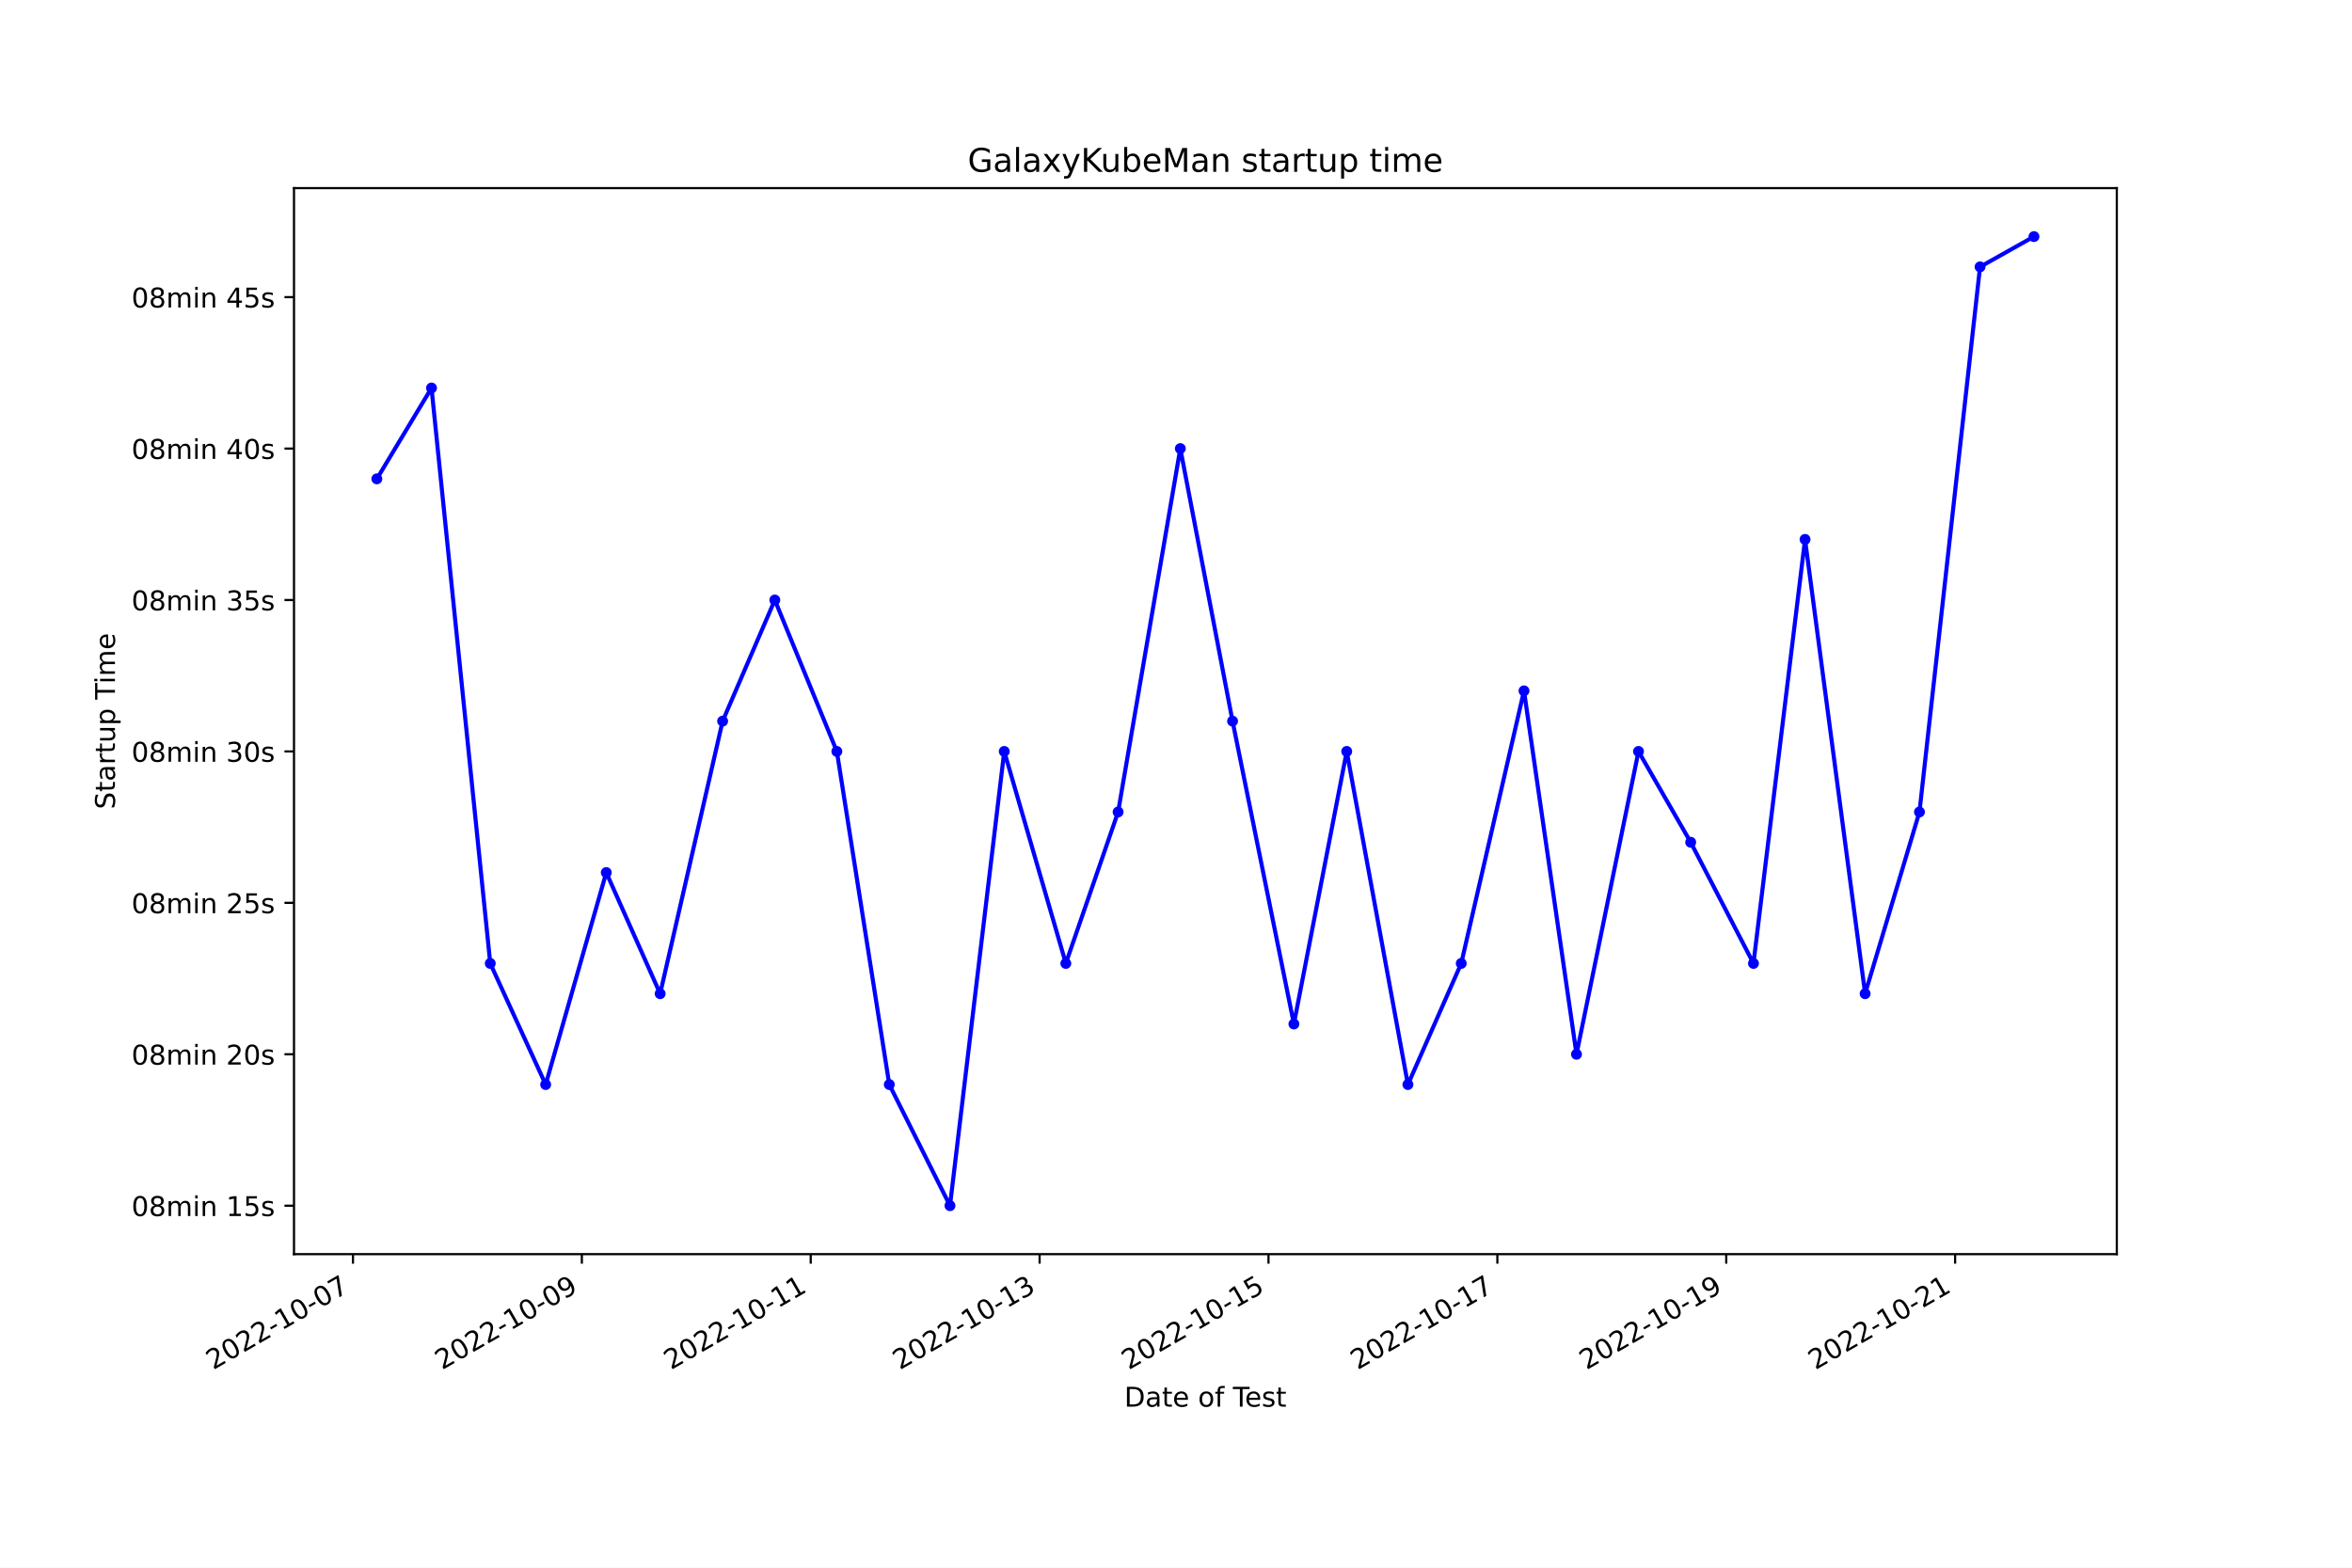
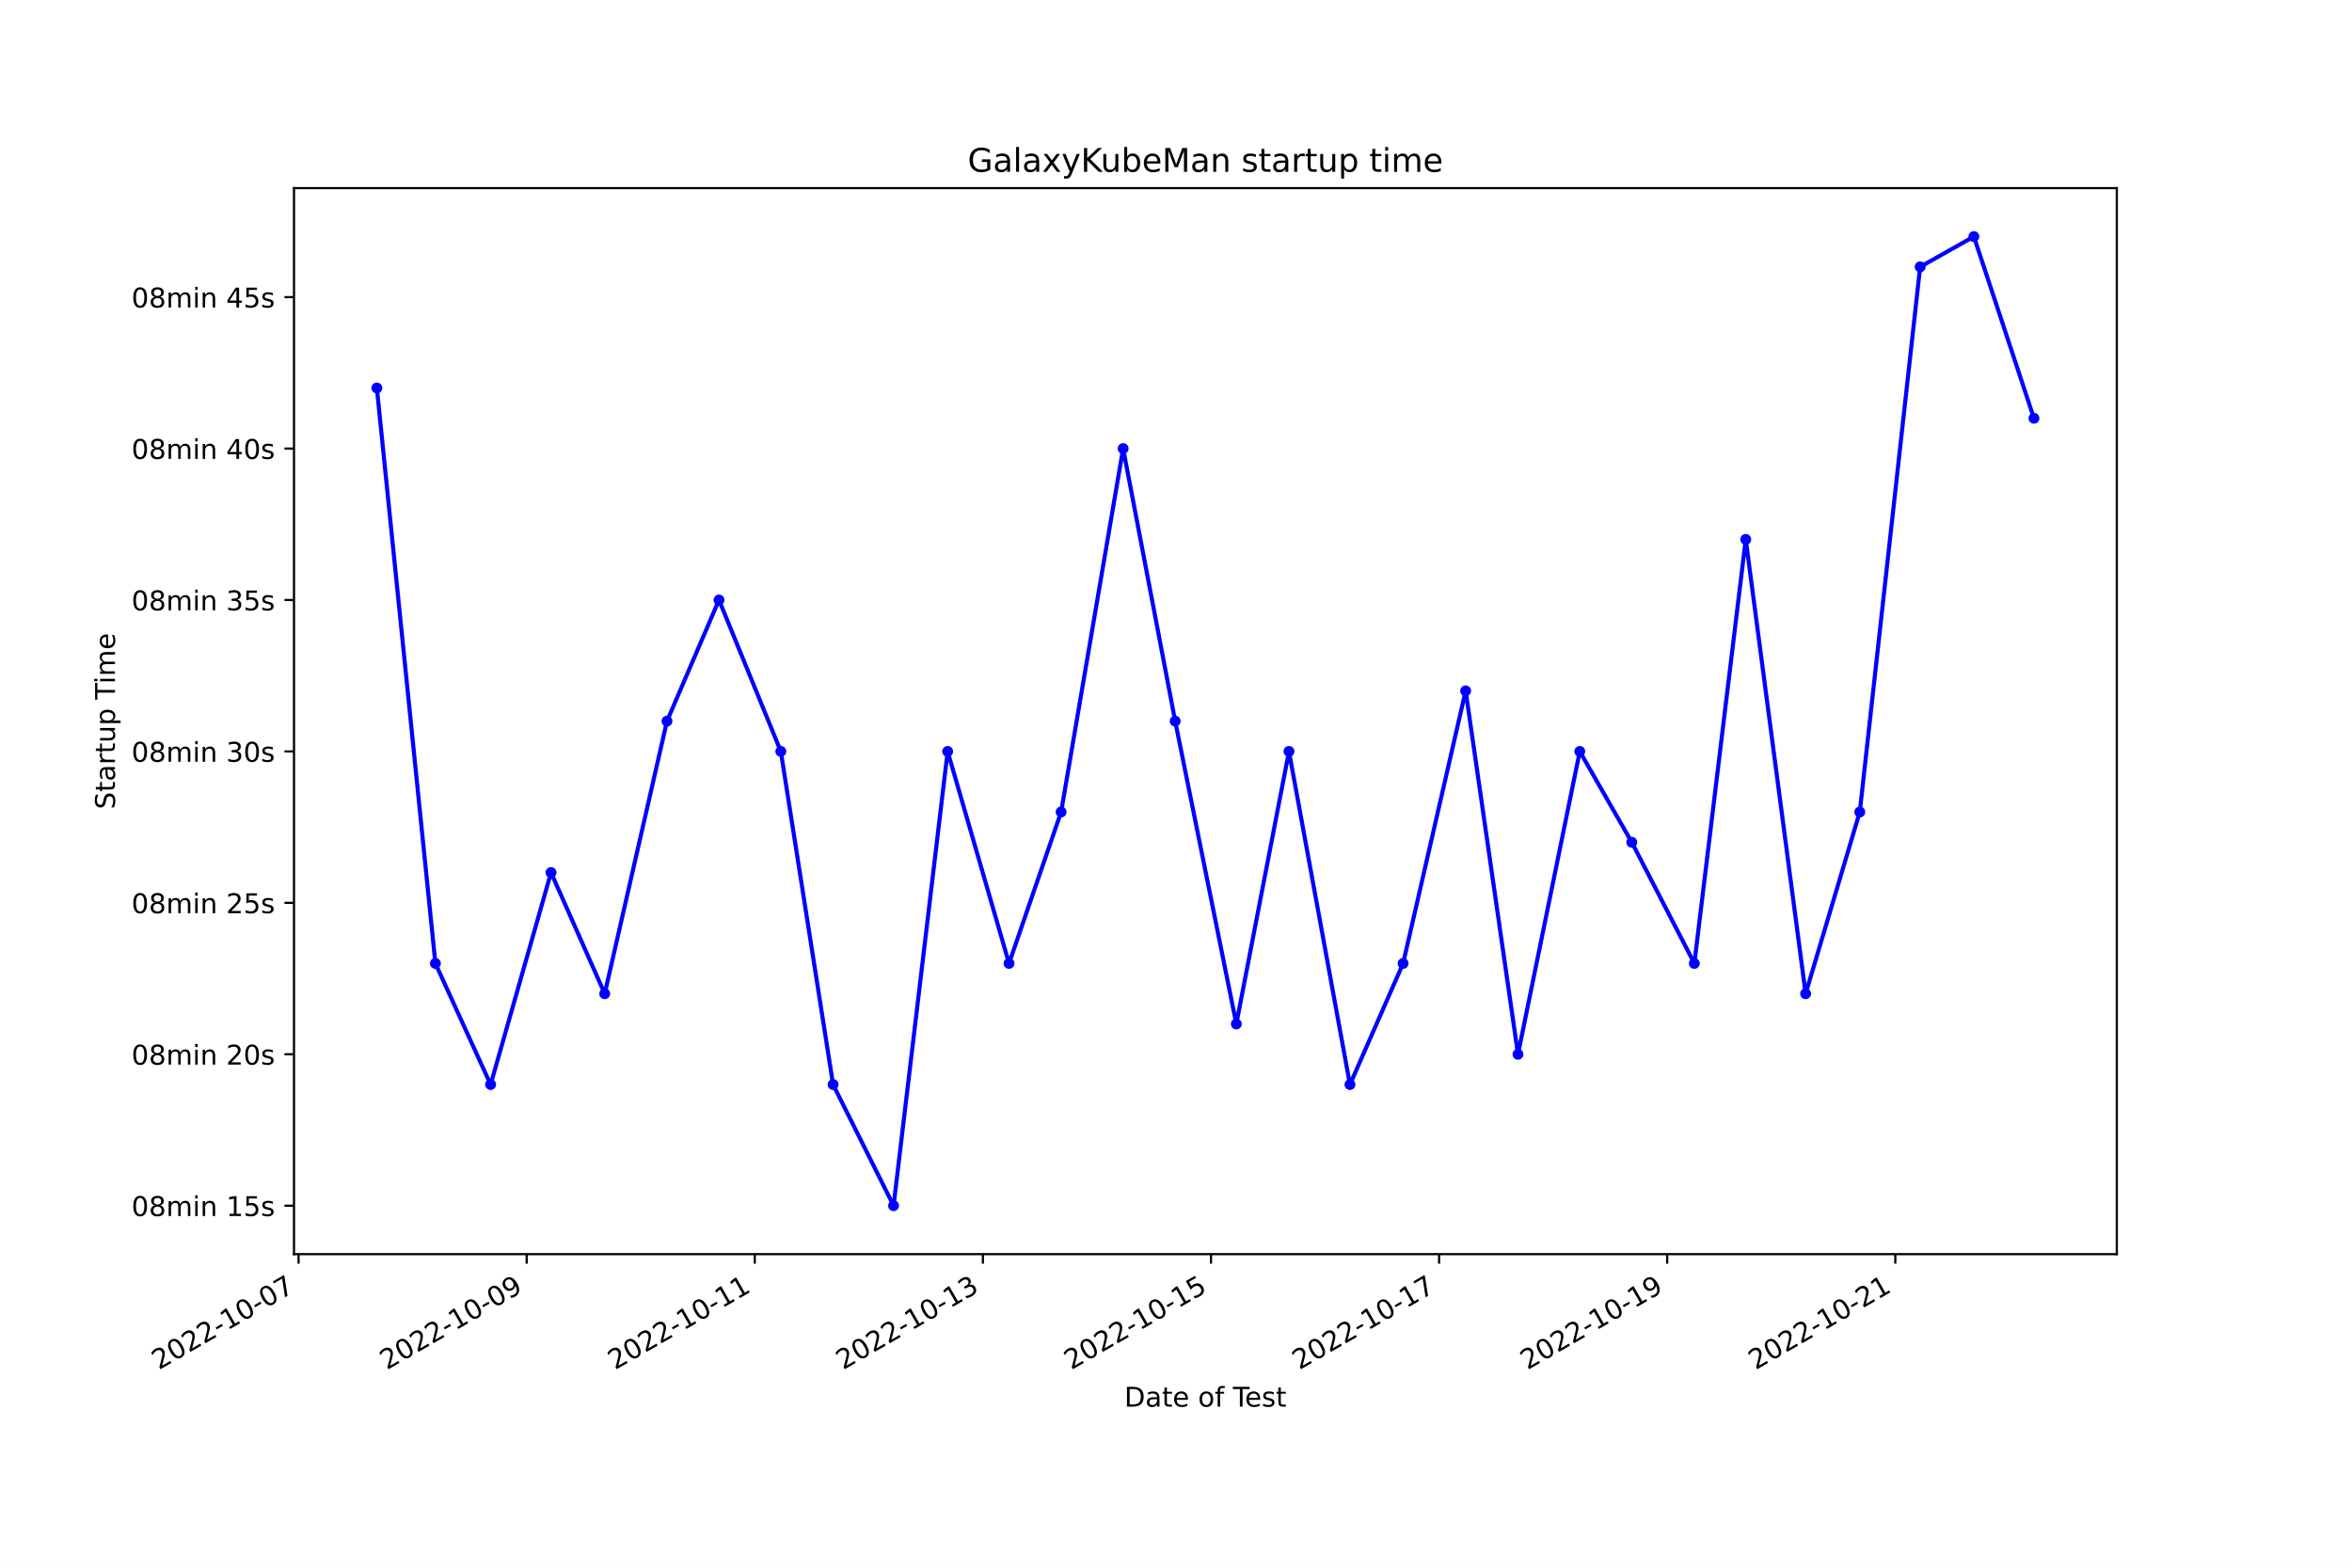
<svg xmlns="http://www.w3.org/2000/svg" xmlns:xlink="http://www.w3.org/1999/xlink" width="864pt" height="576pt" viewBox="0 0 864 576" version="1.1">
  <defs>
    <style type="text/css">*{stroke-linejoin: round; stroke-linecap: butt}</style>
  </defs>
  <g id="figure_1">
    <g id="patch_1">
      <path d="M 0 576  L 864 576  L 864 0  L 0 0  z " style="fill: #ffffff" />
    </g>
    <g id="axes_1">
      <g id="patch_2">
        <path d="M 108 460.8  L 777.6 460.8  L 777.6 69.12  L 108 69.12  z " style="fill: #ffffff" />
      </g>
      <g id="matplotlib.axis_1">
        <g id="xtick_1">
          <g id="line2d_1">
            <defs>
-               <path id="mfcd02b7c44" d="M 0 0  L 0 3.5  " style="stroke: #000000; stroke-width: 0.8" />
+               <path id="m8f5af5b72d" d="M 0 0  L 0 3.5  " style="stroke: #000000; stroke-width: 0.8" />
            </defs>
            <g>
-               <use xlink:href="#mfcd02b7c44" x="129.664" y="460.8" style="stroke: #000000; stroke-width: 0.8" />
+               <use xlink:href="#m8f5af5b72d" x="109.681" y="460.8" style="stroke: #000000; stroke-width: 0.8" />
            </g>
          </g>
          <g id="text_1">
-             <g transform="translate(78.2942 503.4383) rotate(-30) scale(0.1 -0.1)">
+             <g transform="translate(58.3116 503.4383) rotate(-30) scale(0.1 -0.1)">
              <defs>
                <path id="DejaVuSans-32" d="M 1228 531  L 3431 531  L 3431 0  L 469 0  L 469 531  Q 828 903 1448 1529  Q 2069 2156 2228 2338  Q 2531 2678 2651 2914  Q 2772 3150 2772 3378  Q 2772 3750 2511 3984  Q 2250 4219 1831 4219  Q 1534 4219 1204 4116  Q 875 4013 500 3803  L 500 4441  Q 881 4594 1212 4672  Q 1544 4750 1819 4750  Q 2544 4750 2975 4387  Q 3406 4025 3406 3419  Q 3406 3131 3298 2873  Q 3191 2616 2906 2266  Q 2828 2175 2409 1742  Q 1991 1309 1228 531  z " transform="scale(0.015625)" />
                <path id="DejaVuSans-30" d="M 2034 4250  Q 1547 4250 1301 3770  Q 1056 3291 1056 2328  Q 1056 1369 1301 889  Q 1547 409 2034 409  Q 2525 409 2770 889  Q 3016 1369 3016 2328  Q 3016 3291 2770 3770  Q 2525 4250 2034 4250  z M 2034 4750  Q 2819 4750 3233 4129  Q 3647 3509 3647 2328  Q 3647 1150 3233 529  Q 2819 -91 2034 -91  Q 1250 -91 836 529  Q 422 1150 422 2328  Q 422 3509 836 4129  Q 1250 4750 2034 4750  z " transform="scale(0.015625)" />
                <path id="DejaVuSans-2d" d="M 313 2009  L 1997 2009  L 1997 1497  L 313 1497  L 313 2009  z " transform="scale(0.015625)" />
                <path id="DejaVuSans-31" d="M 794 531  L 1825 531  L 1825 4091  L 703 3866  L 703 4441  L 1819 4666  L 2450 4666  L 2450 531  L 3481 531  L 3481 0  L 794 0  L 794 531  z " transform="scale(0.015625)" />
                <path id="DejaVuSans-37" d="M 525 4666  L 3525 4666  L 3525 4397  L 1831 0  L 1172 0  L 2766 4134  L 525 4134  L 525 4666  z " transform="scale(0.015625)" />
              </defs>
              <use xlink:href="#DejaVuSans-32" />
              <use xlink:href="#DejaVuSans-30" x="63.623" />
              <use xlink:href="#DejaVuSans-32" x="127.246" />
              <use xlink:href="#DejaVuSans-32" x="190.869" />
              <use xlink:href="#DejaVuSans-2d" x="254.492" />
              <use xlink:href="#DejaVuSans-31" x="290.576" />
              <use xlink:href="#DejaVuSans-30" x="354.199" />
              <use xlink:href="#DejaVuSans-2d" x="417.822" />
              <use xlink:href="#DejaVuSans-30" x="453.906" />
              <use xlink:href="#DejaVuSans-37" x="517.529" />
            </g>
          </g>
        </g>
        <g id="xtick_2">
          <g id="line2d_2">
            <g>
-               <use xlink:href="#mfcd02b7c44" x="213.742" y="460.8" style="stroke: #000000; stroke-width: 0.8" />
+               <use xlink:href="#m8f5af5b72d" x="193.475" y="460.8" style="stroke: #000000; stroke-width: 0.8" />
            </g>
          </g>
          <g id="text_2">
-             <g transform="translate(162.3721 503.4383) rotate(-30) scale(0.1 -0.1)">
+             <g transform="translate(142.1059 503.4383) rotate(-30) scale(0.1 -0.1)">
              <defs>
                <path id="DejaVuSans-39" d="M 703 97  L 703 672  Q 941 559 1184 500  Q 1428 441 1663 441  Q 2288 441 2617 861  Q 2947 1281 2994 2138  Q 2813 1869 2534 1725  Q 2256 1581 1919 1581  Q 1219 1581 811 2004  Q 403 2428 403 3163  Q 403 3881 828 4315  Q 1253 4750 1959 4750  Q 2769 4750 3195 4129  Q 3622 3509 3622 2328  Q 3622 1225 3098 567  Q 2575 -91 1691 -91  Q 1453 -91 1209 -44  Q 966 3 703 97  z M 1959 2075  Q 2384 2075 2632 2365  Q 2881 2656 2881 3163  Q 2881 3666 2632 3958  Q 2384 4250 1959 4250  Q 1534 4250 1286 3958  Q 1038 3666 1038 3163  Q 1038 2656 1286 2365  Q 1534 2075 1959 2075  z " transform="scale(0.015625)" />
              </defs>
              <use xlink:href="#DejaVuSans-32" />
              <use xlink:href="#DejaVuSans-30" x="63.623" />
              <use xlink:href="#DejaVuSans-32" x="127.246" />
              <use xlink:href="#DejaVuSans-32" x="190.869" />
              <use xlink:href="#DejaVuSans-2d" x="254.492" />
              <use xlink:href="#DejaVuSans-31" x="290.576" />
              <use xlink:href="#DejaVuSans-30" x="354.199" />
              <use xlink:href="#DejaVuSans-2d" x="417.822" />
              <use xlink:href="#DejaVuSans-30" x="453.906" />
              <use xlink:href="#DejaVuSans-39" x="517.529" />
            </g>
          </g>
        </g>
        <g id="xtick_3">
          <g id="line2d_3">
            <g>
-               <use xlink:href="#mfcd02b7c44" x="297.82" y="460.8" style="stroke: #000000; stroke-width: 0.8" />
+               <use xlink:href="#m8f5af5b72d" x="277.27" y="460.8" style="stroke: #000000; stroke-width: 0.8" />
            </g>
          </g>
          <g id="text_3">
-             <g transform="translate(246.4501 503.4383) rotate(-30) scale(0.1 -0.1)">
+             <g transform="translate(225.9002 503.4383) rotate(-30) scale(0.1 -0.1)">
              <use xlink:href="#DejaVuSans-32" />
              <use xlink:href="#DejaVuSans-30" x="63.623" />
              <use xlink:href="#DejaVuSans-32" x="127.246" />
              <use xlink:href="#DejaVuSans-32" x="190.869" />
              <use xlink:href="#DejaVuSans-2d" x="254.492" />
              <use xlink:href="#DejaVuSans-31" x="290.576" />
              <use xlink:href="#DejaVuSans-30" x="354.199" />
              <use xlink:href="#DejaVuSans-2d" x="417.822" />
              <use xlink:href="#DejaVuSans-31" x="453.906" />
              <use xlink:href="#DejaVuSans-31" x="517.529" />
            </g>
          </g>
        </g>
        <g id="xtick_4">
          <g id="line2d_4">
            <g>
-               <use xlink:href="#mfcd02b7c44" x="381.897" y="460.8" style="stroke: #000000; stroke-width: 0.8" />
+               <use xlink:href="#m8f5af5b72d" x="361.064" y="460.8" style="stroke: #000000; stroke-width: 0.8" />
            </g>
          </g>
          <g id="text_4">
-             <g transform="translate(330.528 503.4383) rotate(-30) scale(0.1 -0.1)">
+             <g transform="translate(309.6945 503.4383) rotate(-30) scale(0.1 -0.1)">
              <defs>
                <path id="DejaVuSans-33" d="M 2597 2516  Q 3050 2419 3304 2112  Q 3559 1806 3559 1356  Q 3559 666 3084 287  Q 2609 -91 1734 -91  Q 1441 -91 1130 -33  Q 819 25 488 141  L 488 750  Q 750 597 1062 519  Q 1375 441 1716 441  Q 2309 441 2620 675  Q 2931 909 2931 1356  Q 2931 1769 2642 2001  Q 2353 2234 1838 2234  L 1294 2234  L 1294 2753  L 1863 2753  Q 2328 2753 2575 2939  Q 2822 3125 2822 3475  Q 2822 3834 2567 4026  Q 2313 4219 1838 4219  Q 1578 4219 1281 4162  Q 984 4106 628 3988  L 628 4550  Q 988 4650 1302 4700  Q 1616 4750 1894 4750  Q 2613 4750 3031 4423  Q 3450 4097 3450 3541  Q 3450 3153 3228 2886  Q 3006 2619 2597 2516  z " transform="scale(0.015625)" />
              </defs>
              <use xlink:href="#DejaVuSans-32" />
              <use xlink:href="#DejaVuSans-30" x="63.623" />
              <use xlink:href="#DejaVuSans-32" x="127.246" />
              <use xlink:href="#DejaVuSans-32" x="190.869" />
              <use xlink:href="#DejaVuSans-2d" x="254.492" />
              <use xlink:href="#DejaVuSans-31" x="290.576" />
              <use xlink:href="#DejaVuSans-30" x="354.199" />
              <use xlink:href="#DejaVuSans-2d" x="417.822" />
              <use xlink:href="#DejaVuSans-31" x="453.906" />
              <use xlink:href="#DejaVuSans-33" x="517.529" />
            </g>
          </g>
        </g>
        <g id="xtick_5">
          <g id="line2d_5">
            <g>
-               <use xlink:href="#mfcd02b7c44" x="465.975" y="460.8" style="stroke: #000000; stroke-width: 0.8" />
+               <use xlink:href="#m8f5af5b72d" x="444.858" y="460.8" style="stroke: #000000; stroke-width: 0.8" />
            </g>
          </g>
          <g id="text_5">
-             <g transform="translate(414.606 503.4383) rotate(-30) scale(0.1 -0.1)">
+             <g transform="translate(393.4888 503.4383) rotate(-30) scale(0.1 -0.1)">
              <defs>
                <path id="DejaVuSans-35" d="M 691 4666  L 3169 4666  L 3169 4134  L 1269 4134  L 1269 2991  Q 1406 3038 1543 3061  Q 1681 3084 1819 3084  Q 2600 3084 3056 2656  Q 3513 2228 3513 1497  Q 3513 744 3044 326  Q 2575 -91 1722 -91  Q 1428 -91 1123 -41  Q 819 9 494 109  L 494 744  Q 775 591 1075 516  Q 1375 441 1709 441  Q 2250 441 2565 725  Q 2881 1009 2881 1497  Q 2881 1984 2565 2268  Q 2250 2553 1709 2553  Q 1456 2553 1204 2497  Q 953 2441 691 2322  L 691 4666  z " transform="scale(0.015625)" />
              </defs>
              <use xlink:href="#DejaVuSans-32" />
              <use xlink:href="#DejaVuSans-30" x="63.623" />
              <use xlink:href="#DejaVuSans-32" x="127.246" />
              <use xlink:href="#DejaVuSans-32" x="190.869" />
              <use xlink:href="#DejaVuSans-2d" x="254.492" />
              <use xlink:href="#DejaVuSans-31" x="290.576" />
              <use xlink:href="#DejaVuSans-30" x="354.199" />
              <use xlink:href="#DejaVuSans-2d" x="417.822" />
              <use xlink:href="#DejaVuSans-31" x="453.906" />
              <use xlink:href="#DejaVuSans-35" x="517.529" />
            </g>
          </g>
        </g>
        <g id="xtick_6">
          <g id="line2d_6">
            <g>
-               <use xlink:href="#mfcd02b7c44" x="550.053" y="460.8" style="stroke: #000000; stroke-width: 0.8" />
+               <use xlink:href="#m8f5af5b72d" x="528.653" y="460.8" style="stroke: #000000; stroke-width: 0.8" />
            </g>
          </g>
          <g id="text_6">
-             <g transform="translate(498.6839 503.4383) rotate(-30) scale(0.1 -0.1)">
+             <g transform="translate(477.2831 503.4383) rotate(-30) scale(0.1 -0.1)">
              <use xlink:href="#DejaVuSans-32" />
              <use xlink:href="#DejaVuSans-30" x="63.623" />
              <use xlink:href="#DejaVuSans-32" x="127.246" />
              <use xlink:href="#DejaVuSans-32" x="190.869" />
              <use xlink:href="#DejaVuSans-2d" x="254.492" />
              <use xlink:href="#DejaVuSans-31" x="290.576" />
              <use xlink:href="#DejaVuSans-30" x="354.199" />
              <use xlink:href="#DejaVuSans-2d" x="417.822" />
              <use xlink:href="#DejaVuSans-31" x="453.906" />
              <use xlink:href="#DejaVuSans-37" x="517.529" />
            </g>
          </g>
        </g>
        <g id="xtick_7">
          <g id="line2d_7">
            <g>
-               <use xlink:href="#mfcd02b7c44" x="634.131" y="460.8" style="stroke: #000000; stroke-width: 0.8" />
+               <use xlink:href="#m8f5af5b72d" x="612.447" y="460.8" style="stroke: #000000; stroke-width: 0.8" />
            </g>
          </g>
          <g id="text_7">
-             <g transform="translate(582.7619 503.4383) rotate(-30) scale(0.1 -0.1)">
+             <g transform="translate(561.0774 503.4383) rotate(-30) scale(0.1 -0.1)">
              <use xlink:href="#DejaVuSans-32" />
              <use xlink:href="#DejaVuSans-30" x="63.623" />
              <use xlink:href="#DejaVuSans-32" x="127.246" />
              <use xlink:href="#DejaVuSans-32" x="190.869" />
              <use xlink:href="#DejaVuSans-2d" x="254.492" />
              <use xlink:href="#DejaVuSans-31" x="290.576" />
              <use xlink:href="#DejaVuSans-30" x="354.199" />
              <use xlink:href="#DejaVuSans-2d" x="417.822" />
              <use xlink:href="#DejaVuSans-31" x="453.906" />
              <use xlink:href="#DejaVuSans-39" x="517.529" />
            </g>
          </g>
        </g>
        <g id="xtick_8">
          <g id="line2d_8">
            <g>
-               <use xlink:href="#mfcd02b7c44" x="718.209" y="460.8" style="stroke: #000000; stroke-width: 0.8" />
+               <use xlink:href="#m8f5af5b72d" x="696.241" y="460.8" style="stroke: #000000; stroke-width: 0.8" />
            </g>
          </g>
          <g id="text_8">
-             <g transform="translate(666.8398 503.4383) rotate(-30) scale(0.1 -0.1)">
+             <g transform="translate(644.8717 503.4383) rotate(-30) scale(0.1 -0.1)">
              <use xlink:href="#DejaVuSans-32" />
              <use xlink:href="#DejaVuSans-30" x="63.623" />
              <use xlink:href="#DejaVuSans-32" x="127.246" />
              <use xlink:href="#DejaVuSans-32" x="190.869" />
              <use xlink:href="#DejaVuSans-2d" x="254.492" />
              <use xlink:href="#DejaVuSans-31" x="290.576" />
              <use xlink:href="#DejaVuSans-30" x="354.199" />
              <use xlink:href="#DejaVuSans-2d" x="417.822" />
              <use xlink:href="#DejaVuSans-32" x="453.906" />
              <use xlink:href="#DejaVuSans-31" x="517.529" />
            </g>
          </g>
        </g>
        <g id="text_9">
          <g transform="translate(413.0063 516.8378) scale(0.1 -0.1)">
            <defs>
              <path id="DejaVuSans-44" d="M 1259 4147  L 1259 519  L 2022 519  Q 2988 519 3436 956  Q 3884 1394 3884 2338  Q 3884 3275 3436 3711  Q 2988 4147 2022 4147  L 1259 4147  z M 628 4666  L 1925 4666  Q 3281 4666 3915 4102  Q 4550 3538 4550 2338  Q 4550 1131 3912 565  Q 3275 0 1925 0  L 628 0  L 628 4666  z " transform="scale(0.015625)" />
              <path id="DejaVuSans-61" d="M 2194 1759  Q 1497 1759 1228 1600  Q 959 1441 959 1056  Q 959 750 1161 570  Q 1363 391 1709 391  Q 2188 391 2477 730  Q 2766 1069 2766 1631  L 2766 1759  L 2194 1759  z M 3341 1997  L 3341 0  L 2766 0  L 2766 531  Q 2569 213 2275 61  Q 1981 -91 1556 -91  Q 1019 -91 701 211  Q 384 513 384 1019  Q 384 1609 779 1909  Q 1175 2209 1959 2209  L 2766 2209  L 2766 2266  Q 2766 2663 2505 2880  Q 2244 3097 1772 3097  Q 1472 3097 1187 3025  Q 903 2953 641 2809  L 641 3341  Q 956 3463 1253 3523  Q 1550 3584 1831 3584  Q 2591 3584 2966 3190  Q 3341 2797 3341 1997  z " transform="scale(0.015625)" />
              <path id="DejaVuSans-74" d="M 1172 4494  L 1172 3500  L 2356 3500  L 2356 3053  L 1172 3053  L 1172 1153  Q 1172 725 1289 603  Q 1406 481 1766 481  L 2356 481  L 2356 0  L 1766 0  Q 1100 0 847 248  Q 594 497 594 1153  L 594 3053  L 172 3053  L 172 3500  L 594 3500  L 594 4494  L 1172 4494  z " transform="scale(0.015625)" />
              <path id="DejaVuSans-65" d="M 3597 1894  L 3597 1613  L 953 1613  Q 991 1019 1311 708  Q 1631 397 2203 397  Q 2534 397 2845 478  Q 3156 559 3463 722  L 3463 178  Q 3153 47 2828 -22  Q 2503 -91 2169 -91  Q 1331 -91 842 396  Q 353 884 353 1716  Q 353 2575 817 3079  Q 1281 3584 2069 3584  Q 2775 3584 3186 3129  Q 3597 2675 3597 1894  z M 3022 2063  Q 3016 2534 2758 2815  Q 2500 3097 2075 3097  Q 1594 3097 1305 2825  Q 1016 2553 972 2059  L 3022 2063  z " transform="scale(0.015625)" />
              <path id="DejaVuSans-20" transform="scale(0.015625)" />
              <path id="DejaVuSans-6f" d="M 1959 3097  Q 1497 3097 1228 2736  Q 959 2375 959 1747  Q 959 1119 1226 758  Q 1494 397 1959 397  Q 2419 397 2687 759  Q 2956 1122 2956 1747  Q 2956 2369 2687 2733  Q 2419 3097 1959 3097  z M 1959 3584  Q 2709 3584 3137 3096  Q 3566 2609 3566 1747  Q 3566 888 3137 398  Q 2709 -91 1959 -91  Q 1206 -91 779 398  Q 353 888 353 1747  Q 353 2609 779 3096  Q 1206 3584 1959 3584  z " transform="scale(0.015625)" />
              <path id="DejaVuSans-66" d="M 2375 4863  L 2375 4384  L 1825 4384  Q 1516 4384 1395 4259  Q 1275 4134 1275 3809  L 1275 3500  L 2222 3500  L 2222 3053  L 1275 3053  L 1275 0  L 697 0  L 697 3053  L 147 3053  L 147 3500  L 697 3500  L 697 3744  Q 697 4328 969 4595  Q 1241 4863 1831 4863  L 2375 4863  z " transform="scale(0.015625)" />
              <path id="DejaVuSans-54" d="M -19 4666  L 3928 4666  L 3928 4134  L 2272 4134  L 2272 0  L 1638 0  L 1638 4134  L -19 4134  L -19 4666  z " transform="scale(0.015625)" />
              <path id="DejaVuSans-73" d="M 2834 3397  L 2834 2853  Q 2591 2978 2328 3040  Q 2066 3103 1784 3103  Q 1356 3103 1142 2972  Q 928 2841 928 2578  Q 928 2378 1081 2264  Q 1234 2150 1697 2047  L 1894 2003  Q 2506 1872 2764 1633  Q 3022 1394 3022 966  Q 3022 478 2636 193  Q 2250 -91 1575 -91  Q 1294 -91 989 -36  Q 684 19 347 128  L 347 722  Q 666 556 975 473  Q 1284 391 1588 391  Q 1994 391 2212 530  Q 2431 669 2431 922  Q 2431 1156 2273 1281  Q 2116 1406 1581 1522  L 1381 1569  Q 847 1681 609 1914  Q 372 2147 372 2553  Q 372 3047 722 3315  Q 1072 3584 1716 3584  Q 2034 3584 2315 3537  Q 2597 3491 2834 3397  z " transform="scale(0.015625)" />
            </defs>
            <use xlink:href="#DejaVuSans-44" />
            <use xlink:href="#DejaVuSans-61" x="77.002" />
            <use xlink:href="#DejaVuSans-74" x="138.281" />
            <use xlink:href="#DejaVuSans-65" x="177.49" />
            <use xlink:href="#DejaVuSans-20" x="239.014" />
            <use xlink:href="#DejaVuSans-6f" x="270.801" />
            <use xlink:href="#DejaVuSans-66" x="331.982" />
            <use xlink:href="#DejaVuSans-20" x="367.188" />
            <use xlink:href="#DejaVuSans-54" x="398.975" />
            <use xlink:href="#DejaVuSans-65" x="443.059" />
            <use xlink:href="#DejaVuSans-73" x="504.582" />
            <use xlink:href="#DejaVuSans-74" x="556.682" />
          </g>
        </g>
      </g>
      <g id="matplotlib.axis_2">
        <g id="ytick_1">
          <g id="line2d_9">
            <defs>
-               <path id="m1b5da0d46b" d="M 0 0  L -3.5 0  " style="stroke: #000000; stroke-width: 0.8" />
+               <path id="m7e21bcedce" d="M 0 0  L -3.5 0  " style="stroke: #000000; stroke-width: 0.8" />
            </defs>
            <g>
-               <use xlink:href="#m1b5da0d46b" x="108" y="442.996" style="stroke: #000000; stroke-width: 0.8" />
+               <use xlink:href="#m7e21bcedce" x="108" y="442.996" style="stroke: #000000; stroke-width: 0.8" />
            </g>
          </g>
          <g id="text_10">
            <g transform="translate(48.30625 446.7956) scale(0.1 -0.1)">
              <defs>
                <path id="DejaVuSans-38" d="M 2034 2216  Q 1584 2216 1326 1975  Q 1069 1734 1069 1313  Q 1069 891 1326 650  Q 1584 409 2034 409  Q 2484 409 2743 651  Q 3003 894 3003 1313  Q 3003 1734 2745 1975  Q 2488 2216 2034 2216  z M 1403 2484  Q 997 2584 770 2862  Q 544 3141 544 3541  Q 544 4100 942 4425  Q 1341 4750 2034 4750  Q 2731 4750 3128 4425  Q 3525 4100 3525 3541  Q 3525 3141 3298 2862  Q 3072 2584 2669 2484  Q 3125 2378 3379 2068  Q 3634 1759 3634 1313  Q 3634 634 3220 271  Q 2806 -91 2034 -91  Q 1263 -91 848 271  Q 434 634 434 1313  Q 434 1759 690 2068  Q 947 2378 1403 2484  z M 1172 3481  Q 1172 3119 1398 2916  Q 1625 2713 2034 2713  Q 2441 2713 2670 2916  Q 2900 3119 2900 3481  Q 2900 3844 2670 4047  Q 2441 4250 2034 4250  Q 1625 4250 1398 4047  Q 1172 3844 1172 3481  z " transform="scale(0.015625)" />
                <path id="DejaVuSans-6d" d="M 3328 2828  Q 3544 3216 3844 3400  Q 4144 3584 4550 3584  Q 5097 3584 5394 3201  Q 5691 2819 5691 2113  L 5691 0  L 5113 0  L 5113 2094  Q 5113 2597 4934 2840  Q 4756 3084 4391 3084  Q 3944 3084 3684 2787  Q 3425 2491 3425 1978  L 3425 0  L 2847 0  L 2847 2094  Q 2847 2600 2669 2842  Q 2491 3084 2119 3084  Q 1678 3084 1418 2786  Q 1159 2488 1159 1978  L 1159 0  L 581 0  L 581 3500  L 1159 3500  L 1159 2956  Q 1356 3278 1631 3431  Q 1906 3584 2284 3584  Q 2666 3584 2933 3390  Q 3200 3197 3328 2828  z " transform="scale(0.015625)" />
                <path id="DejaVuSans-69" d="M 603 3500  L 1178 3500  L 1178 0  L 603 0  L 603 3500  z M 603 4863  L 1178 4863  L 1178 4134  L 603 4134  L 603 4863  z " transform="scale(0.015625)" />
                <path id="DejaVuSans-6e" d="M 3513 2113  L 3513 0  L 2938 0  L 2938 2094  Q 2938 2591 2744 2837  Q 2550 3084 2163 3084  Q 1697 3084 1428 2787  Q 1159 2491 1159 1978  L 1159 0  L 581 0  L 581 3500  L 1159 3500  L 1159 2956  Q 1366 3272 1645 3428  Q 1925 3584 2291 3584  Q 2894 3584 3203 3211  Q 3513 2838 3513 2113  z " transform="scale(0.015625)" />
              </defs>
              <use xlink:href="#DejaVuSans-30" />
              <use xlink:href="#DejaVuSans-38" x="63.623" />
              <use xlink:href="#DejaVuSans-6d" x="127.246" />
              <use xlink:href="#DejaVuSans-69" x="224.658" />
              <use xlink:href="#DejaVuSans-6e" x="252.441" />
              <use xlink:href="#DejaVuSans-20" x="315.82" />
              <use xlink:href="#DejaVuSans-31" x="347.607" />
              <use xlink:href="#DejaVuSans-35" x="411.23" />
              <use xlink:href="#DejaVuSans-73" x="474.854" />
            </g>
          </g>
        </g>
        <g id="ytick_2">
          <g id="line2d_10">
            <g>
-               <use xlink:href="#m1b5da0d46b" x="108" y="387.36" style="stroke: #000000; stroke-width: 0.8" />
+               <use xlink:href="#m7e21bcedce" x="108" y="387.36" style="stroke: #000000; stroke-width: 0.8" />
            </g>
          </g>
          <g id="text_11">
            <g transform="translate(48.30625 391.1592) scale(0.1 -0.1)">
              <use xlink:href="#DejaVuSans-30" />
              <use xlink:href="#DejaVuSans-38" x="63.623" />
              <use xlink:href="#DejaVuSans-6d" x="127.246" />
              <use xlink:href="#DejaVuSans-69" x="224.658" />
              <use xlink:href="#DejaVuSans-6e" x="252.441" />
              <use xlink:href="#DejaVuSans-20" x="315.82" />
              <use xlink:href="#DejaVuSans-32" x="347.607" />
              <use xlink:href="#DejaVuSans-30" x="411.23" />
              <use xlink:href="#DejaVuSans-73" x="474.854" />
            </g>
          </g>
        </g>
        <g id="ytick_3">
          <g id="line2d_11">
            <g>
-               <use xlink:href="#m1b5da0d46b" x="108" y="331.724" style="stroke: #000000; stroke-width: 0.8" />
+               <use xlink:href="#m7e21bcedce" x="108" y="331.724" style="stroke: #000000; stroke-width: 0.8" />
            </g>
          </g>
          <g id="text_12">
            <g transform="translate(48.30625 335.5229) scale(0.1 -0.1)">
              <use xlink:href="#DejaVuSans-30" />
              <use xlink:href="#DejaVuSans-38" x="63.623" />
              <use xlink:href="#DejaVuSans-6d" x="127.246" />
              <use xlink:href="#DejaVuSans-69" x="224.658" />
              <use xlink:href="#DejaVuSans-6e" x="252.441" />
              <use xlink:href="#DejaVuSans-20" x="315.82" />
              <use xlink:href="#DejaVuSans-32" x="347.607" />
              <use xlink:href="#DejaVuSans-35" x="411.23" />
              <use xlink:href="#DejaVuSans-73" x="474.854" />
            </g>
          </g>
        </g>
        <g id="ytick_4">
          <g id="line2d_12">
            <g>
-               <use xlink:href="#m1b5da0d46b" x="108" y="276.087" style="stroke: #000000; stroke-width: 0.8" />
+               <use xlink:href="#m7e21bcedce" x="108" y="276.087" style="stroke: #000000; stroke-width: 0.8" />
            </g>
          </g>
          <g id="text_13">
            <g transform="translate(48.30625 279.8865) scale(0.1 -0.1)">
              <use xlink:href="#DejaVuSans-30" />
              <use xlink:href="#DejaVuSans-38" x="63.623" />
              <use xlink:href="#DejaVuSans-6d" x="127.246" />
              <use xlink:href="#DejaVuSans-69" x="224.658" />
              <use xlink:href="#DejaVuSans-6e" x="252.441" />
              <use xlink:href="#DejaVuSans-20" x="315.82" />
              <use xlink:href="#DejaVuSans-33" x="347.607" />
              <use xlink:href="#DejaVuSans-30" x="411.23" />
              <use xlink:href="#DejaVuSans-73" x="474.854" />
            </g>
          </g>
        </g>
        <g id="ytick_5">
          <g id="line2d_13">
            <g>
-               <use xlink:href="#m1b5da0d46b" x="108" y="220.451" style="stroke: #000000; stroke-width: 0.8" />
+               <use xlink:href="#m7e21bcedce" x="108" y="220.451" style="stroke: #000000; stroke-width: 0.8" />
            </g>
          </g>
          <g id="text_14">
            <g transform="translate(48.30625 224.2501) scale(0.1 -0.1)">
              <use xlink:href="#DejaVuSans-30" />
              <use xlink:href="#DejaVuSans-38" x="63.623" />
              <use xlink:href="#DejaVuSans-6d" x="127.246" />
              <use xlink:href="#DejaVuSans-69" x="224.658" />
              <use xlink:href="#DejaVuSans-6e" x="252.441" />
              <use xlink:href="#DejaVuSans-20" x="315.82" />
              <use xlink:href="#DejaVuSans-33" x="347.607" />
              <use xlink:href="#DejaVuSans-35" x="411.23" />
              <use xlink:href="#DejaVuSans-73" x="474.854" />
            </g>
          </g>
        </g>
        <g id="ytick_6">
          <g id="line2d_14">
            <g>
-               <use xlink:href="#m1b5da0d46b" x="108" y="164.815" style="stroke: #000000; stroke-width: 0.8" />
+               <use xlink:href="#m7e21bcedce" x="108" y="164.815" style="stroke: #000000; stroke-width: 0.8" />
            </g>
          </g>
          <g id="text_15">
            <g transform="translate(48.30625 168.6138) scale(0.1 -0.1)">
              <defs>
                <path id="DejaVuSans-34" d="M 2419 4116  L 825 1625  L 2419 1625  L 2419 4116  z M 2253 4666  L 3047 4666  L 3047 1625  L 3713 1625  L 3713 1100  L 3047 1100  L 3047 0  L 2419 0  L 2419 1100  L 313 1100  L 313 1709  L 2253 4666  z " transform="scale(0.015625)" />
              </defs>
              <use xlink:href="#DejaVuSans-30" />
              <use xlink:href="#DejaVuSans-38" x="63.623" />
              <use xlink:href="#DejaVuSans-6d" x="127.246" />
              <use xlink:href="#DejaVuSans-69" x="224.658" />
              <use xlink:href="#DejaVuSans-6e" x="252.441" />
              <use xlink:href="#DejaVuSans-20" x="315.82" />
              <use xlink:href="#DejaVuSans-34" x="347.607" />
              <use xlink:href="#DejaVuSans-30" x="411.23" />
              <use xlink:href="#DejaVuSans-73" x="474.854" />
            </g>
          </g>
        </g>
        <g id="ytick_7">
          <g id="line2d_15">
            <g>
-               <use xlink:href="#m1b5da0d46b" x="108" y="109.178" style="stroke: #000000; stroke-width: 0.8" />
+               <use xlink:href="#m7e21bcedce" x="108" y="109.178" style="stroke: #000000; stroke-width: 0.8" />
            </g>
          </g>
          <g id="text_16">
            <g transform="translate(48.30625 112.9774) scale(0.1 -0.1)">
              <use xlink:href="#DejaVuSans-30" />
              <use xlink:href="#DejaVuSans-38" x="63.623" />
              <use xlink:href="#DejaVuSans-6d" x="127.246" />
              <use xlink:href="#DejaVuSans-69" x="224.658" />
              <use xlink:href="#DejaVuSans-6e" x="252.441" />
              <use xlink:href="#DejaVuSans-20" x="315.82" />
              <use xlink:href="#DejaVuSans-34" x="347.607" />
              <use xlink:href="#DejaVuSans-35" x="411.23" />
              <use xlink:href="#DejaVuSans-73" x="474.854" />
            </g>
          </g>
        </g>
        <g id="text_17">
          <g transform="translate(42.22656 297.3397) rotate(-90) scale(0.1 -0.1)">
            <defs>
              <path id="DejaVuSans-53" d="M 3425 4513  L 3425 3897  Q 3066 4069 2747 4153  Q 2428 4238 2131 4238  Q 1616 4238 1336 4038  Q 1056 3838 1056 3469  Q 1056 3159 1242 3001  Q 1428 2844 1947 2747  L 2328 2669  Q 3034 2534 3370 2195  Q 3706 1856 3706 1288  Q 3706 609 3251 259  Q 2797 -91 1919 -91  Q 1588 -91 1214 -16  Q 841 59 441 206  L 441 856  Q 825 641 1194 531  Q 1563 422 1919 422  Q 2459 422 2753 634  Q 3047 847 3047 1241  Q 3047 1584 2836 1778  Q 2625 1972 2144 2069  L 1759 2144  Q 1053 2284 737 2584  Q 422 2884 422 3419  Q 422 4038 858 4394  Q 1294 4750 2059 4750  Q 2388 4750 2728 4690  Q 3069 4631 3425 4513  z " transform="scale(0.015625)" />
              <path id="DejaVuSans-72" d="M 2631 2963  Q 2534 3019 2420 3045  Q 2306 3072 2169 3072  Q 1681 3072 1420 2755  Q 1159 2438 1159 1844  L 1159 0  L 581 0  L 581 3500  L 1159 3500  L 1159 2956  Q 1341 3275 1631 3429  Q 1922 3584 2338 3584  Q 2397 3584 2469 3576  Q 2541 3569 2628 3553  L 2631 2963  z " transform="scale(0.015625)" />
              <path id="DejaVuSans-75" d="M 544 1381  L 544 3500  L 1119 3500  L 1119 1403  Q 1119 906 1312 657  Q 1506 409 1894 409  Q 2359 409 2629 706  Q 2900 1003 2900 1516  L 2900 3500  L 3475 3500  L 3475 0  L 2900 0  L 2900 538  Q 2691 219 2414 64  Q 2138 -91 1772 -91  Q 1169 -91 856 284  Q 544 659 544 1381  z M 1991 3584  L 1991 3584  z " transform="scale(0.015625)" />
              <path id="DejaVuSans-70" d="M 1159 525  L 1159 -1331  L 581 -1331  L 581 3500  L 1159 3500  L 1159 2969  Q 1341 3281 1617 3432  Q 1894 3584 2278 3584  Q 2916 3584 3314 3078  Q 3713 2572 3713 1747  Q 3713 922 3314 415  Q 2916 -91 2278 -91  Q 1894 -91 1617 61  Q 1341 213 1159 525  z M 3116 1747  Q 3116 2381 2855 2742  Q 2594 3103 2138 3103  Q 1681 3103 1420 2742  Q 1159 2381 1159 1747  Q 1159 1113 1420 752  Q 1681 391 2138 391  Q 2594 391 2855 752  Q 3116 1113 3116 1747  z " transform="scale(0.015625)" />
            </defs>
            <use xlink:href="#DejaVuSans-53" />
            <use xlink:href="#DejaVuSans-74" x="63.477" />
            <use xlink:href="#DejaVuSans-61" x="102.686" />
            <use xlink:href="#DejaVuSans-72" x="163.965" />
            <use xlink:href="#DejaVuSans-74" x="205.078" />
            <use xlink:href="#DejaVuSans-75" x="244.287" />
            <use xlink:href="#DejaVuSans-70" x="307.666" />
            <use xlink:href="#DejaVuSans-20" x="371.143" />
            <use xlink:href="#DejaVuSans-54" x="402.93" />
            <use xlink:href="#DejaVuSans-69" x="460.889" />
            <use xlink:href="#DejaVuSans-6d" x="488.672" />
            <use xlink:href="#DejaVuSans-65" x="586.084" />
          </g>
        </g>
      </g>
      <g id="line2d_16">
-         <path d="M 747.164 86.924  L 727.363 98.051  L 705.107 298.342  L 685.148 365.105  L 663.075 198.196  L 644.132 353.978  L 621.069 309.469  L 601.901 276.087  L 579.124 387.36  L 559.838 253.833  L 536.784 353.978  L 517.192 398.487  L 494.714 276.087  L 475.309 376.233  L 452.774 264.96  L 433.586 164.815  L 410.733 298.342  L 391.529 353.978  L 368.905 276.087  L 348.975 442.996  L 326.68 398.487  L 307.418 276.087  L 284.627 220.451  L 265.454 264.96  L 242.504 365.105  L 222.714 320.596  L 200.449 398.487  L 180.095 353.978  L 158.516 142.56  L 138.436 175.942  " clip-path="url(#p7d7fe96ab8)" style="fill: none; stroke: #0000ff; stroke-width: 1.5; stroke-linecap: square" />
+         <path d="M 747.164 153.687  L 725.098 86.924  L 705.364 98.051  L 683.183 298.342  L 663.291 365.105  L 641.293 198.196  L 622.413 353.978  L 599.428 309.469  L 580.326 276.087  L 557.625 387.36  L 538.404 253.833  L 515.428 353.978  L 495.902 398.487  L 473.5 276.087  L 454.16 376.233  L 431.701 264.96  L 412.578 164.815  L 389.802 298.342  L 370.663 353.978  L 348.116 276.087  L 328.252 442.996  L 306.033 398.487  L 286.836 276.087  L 264.122 220.451  L 245.013 264.96  L 222.141 365.105  L 202.418 320.596  L 180.227 398.487  L 159.942 353.978  L 138.436 142.56  " clip-path="url(#p569689565f)" style="fill: none; stroke: #0000ff; stroke-width: 1.5; stroke-linecap: square" />
        <defs>
-           <path id="m3ae3faf088" d="M 0 1.5  C 0.398 1.5 0.779 1.342 1.061 1.061  C 1.342 0.779 1.5 0.398 1.5 0  C 1.5 -0.398 1.342 -0.779 1.061 -1.061  C 0.779 -1.342 0.398 -1.5 0 -1.5  C -0.398 -1.5 -0.779 -1.342 -1.061 -1.061  C -1.342 -0.779 -1.5 -0.398 -1.5 0  C -1.5 0.398 -1.342 0.779 -1.061 1.061  C -0.779 1.342 -0.398 1.5 0 1.5  z " style="stroke: #0000ff" />
+           <path id="mfb7e487406" d="M 0 1.5  C 0.398 1.5 0.779 1.342 1.061 1.061  C 1.342 0.779 1.5 0.398 1.5 0  C 1.5 -0.398 1.342 -0.779 1.061 -1.061  C 0.779 -1.342 0.398 -1.5 0 -1.5  C -0.398 -1.5 -0.779 -1.342 -1.061 -1.061  C -1.342 -0.779 -1.5 -0.398 -1.5 0  C -1.5 0.398 -1.342 0.779 -1.061 1.061  C -0.779 1.342 -0.398 1.5 0 1.5  z " style="stroke: #0000ff" />
        </defs>
-         <g clip-path="url(#p7d7fe96ab8)">
-           <use xlink:href="#m3ae3faf088" x="747.164" y="86.924" style="fill: #0000ff; stroke: #0000ff" />
-           <use xlink:href="#m3ae3faf088" x="727.363" y="98.051" style="fill: #0000ff; stroke: #0000ff" />
-           <use xlink:href="#m3ae3faf088" x="705.107" y="298.342" style="fill: #0000ff; stroke: #0000ff" />
-           <use xlink:href="#m3ae3faf088" x="685.148" y="365.105" style="fill: #0000ff; stroke: #0000ff" />
-           <use xlink:href="#m3ae3faf088" x="663.075" y="198.196" style="fill: #0000ff; stroke: #0000ff" />
-           <use xlink:href="#m3ae3faf088" x="644.132" y="353.978" style="fill: #0000ff; stroke: #0000ff" />
-           <use xlink:href="#m3ae3faf088" x="621.069" y="309.469" style="fill: #0000ff; stroke: #0000ff" />
-           <use xlink:href="#m3ae3faf088" x="601.901" y="276.087" style="fill: #0000ff; stroke: #0000ff" />
-           <use xlink:href="#m3ae3faf088" x="579.124" y="387.36" style="fill: #0000ff; stroke: #0000ff" />
-           <use xlink:href="#m3ae3faf088" x="559.838" y="253.833" style="fill: #0000ff; stroke: #0000ff" />
-           <use xlink:href="#m3ae3faf088" x="536.784" y="353.978" style="fill: #0000ff; stroke: #0000ff" />
-           <use xlink:href="#m3ae3faf088" x="517.192" y="398.487" style="fill: #0000ff; stroke: #0000ff" />
-           <use xlink:href="#m3ae3faf088" x="494.714" y="276.087" style="fill: #0000ff; stroke: #0000ff" />
-           <use xlink:href="#m3ae3faf088" x="475.309" y="376.233" style="fill: #0000ff; stroke: #0000ff" />
-           <use xlink:href="#m3ae3faf088" x="452.774" y="264.96" style="fill: #0000ff; stroke: #0000ff" />
-           <use xlink:href="#m3ae3faf088" x="433.586" y="164.815" style="fill: #0000ff; stroke: #0000ff" />
-           <use xlink:href="#m3ae3faf088" x="410.733" y="298.342" style="fill: #0000ff; stroke: #0000ff" />
-           <use xlink:href="#m3ae3faf088" x="391.529" y="353.978" style="fill: #0000ff; stroke: #0000ff" />
-           <use xlink:href="#m3ae3faf088" x="368.905" y="276.087" style="fill: #0000ff; stroke: #0000ff" />
-           <use xlink:href="#m3ae3faf088" x="348.975" y="442.996" style="fill: #0000ff; stroke: #0000ff" />
-           <use xlink:href="#m3ae3faf088" x="326.68" y="398.487" style="fill: #0000ff; stroke: #0000ff" />
-           <use xlink:href="#m3ae3faf088" x="307.418" y="276.087" style="fill: #0000ff; stroke: #0000ff" />
-           <use xlink:href="#m3ae3faf088" x="284.627" y="220.451" style="fill: #0000ff; stroke: #0000ff" />
-           <use xlink:href="#m3ae3faf088" x="265.454" y="264.96" style="fill: #0000ff; stroke: #0000ff" />
-           <use xlink:href="#m3ae3faf088" x="242.504" y="365.105" style="fill: #0000ff; stroke: #0000ff" />
-           <use xlink:href="#m3ae3faf088" x="222.714" y="320.596" style="fill: #0000ff; stroke: #0000ff" />
-           <use xlink:href="#m3ae3faf088" x="200.449" y="398.487" style="fill: #0000ff; stroke: #0000ff" />
-           <use xlink:href="#m3ae3faf088" x="180.095" y="353.978" style="fill: #0000ff; stroke: #0000ff" />
-           <use xlink:href="#m3ae3faf088" x="158.516" y="142.56" style="fill: #0000ff; stroke: #0000ff" />
-           <use xlink:href="#m3ae3faf088" x="138.436" y="175.942" style="fill: #0000ff; stroke: #0000ff" />
+         <g clip-path="url(#p569689565f)">
+           <use xlink:href="#mfb7e487406" x="747.164" y="153.687" style="fill: #0000ff; stroke: #0000ff" />
+           <use xlink:href="#mfb7e487406" x="725.098" y="86.924" style="fill: #0000ff; stroke: #0000ff" />
+           <use xlink:href="#mfb7e487406" x="705.364" y="98.051" style="fill: #0000ff; stroke: #0000ff" />
+           <use xlink:href="#mfb7e487406" x="683.183" y="298.342" style="fill: #0000ff; stroke: #0000ff" />
+           <use xlink:href="#mfb7e487406" x="663.291" y="365.105" style="fill: #0000ff; stroke: #0000ff" />
+           <use xlink:href="#mfb7e487406" x="641.293" y="198.196" style="fill: #0000ff; stroke: #0000ff" />
+           <use xlink:href="#mfb7e487406" x="622.413" y="353.978" style="fill: #0000ff; stroke: #0000ff" />
+           <use xlink:href="#mfb7e487406" x="599.428" y="309.469" style="fill: #0000ff; stroke: #0000ff" />
+           <use xlink:href="#mfb7e487406" x="580.326" y="276.087" style="fill: #0000ff; stroke: #0000ff" />
+           <use xlink:href="#mfb7e487406" x="557.625" y="387.36" style="fill: #0000ff; stroke: #0000ff" />
+           <use xlink:href="#mfb7e487406" x="538.404" y="253.833" style="fill: #0000ff; stroke: #0000ff" />
+           <use xlink:href="#mfb7e487406" x="515.428" y="353.978" style="fill: #0000ff; stroke: #0000ff" />
+           <use xlink:href="#mfb7e487406" x="495.902" y="398.487" style="fill: #0000ff; stroke: #0000ff" />
+           <use xlink:href="#mfb7e487406" x="473.5" y="276.087" style="fill: #0000ff; stroke: #0000ff" />
+           <use xlink:href="#mfb7e487406" x="454.16" y="376.233" style="fill: #0000ff; stroke: #0000ff" />
+           <use xlink:href="#mfb7e487406" x="431.701" y="264.96" style="fill: #0000ff; stroke: #0000ff" />
+           <use xlink:href="#mfb7e487406" x="412.578" y="164.815" style="fill: #0000ff; stroke: #0000ff" />
+           <use xlink:href="#mfb7e487406" x="389.802" y="298.342" style="fill: #0000ff; stroke: #0000ff" />
+           <use xlink:href="#mfb7e487406" x="370.663" y="353.978" style="fill: #0000ff; stroke: #0000ff" />
+           <use xlink:href="#mfb7e487406" x="348.116" y="276.087" style="fill: #0000ff; stroke: #0000ff" />
+           <use xlink:href="#mfb7e487406" x="328.252" y="442.996" style="fill: #0000ff; stroke: #0000ff" />
+           <use xlink:href="#mfb7e487406" x="306.033" y="398.487" style="fill: #0000ff; stroke: #0000ff" />
+           <use xlink:href="#mfb7e487406" x="286.836" y="276.087" style="fill: #0000ff; stroke: #0000ff" />
+           <use xlink:href="#mfb7e487406" x="264.122" y="220.451" style="fill: #0000ff; stroke: #0000ff" />
+           <use xlink:href="#mfb7e487406" x="245.013" y="264.96" style="fill: #0000ff; stroke: #0000ff" />
+           <use xlink:href="#mfb7e487406" x="222.141" y="365.105" style="fill: #0000ff; stroke: #0000ff" />
+           <use xlink:href="#mfb7e487406" x="202.418" y="320.596" style="fill: #0000ff; stroke: #0000ff" />
+           <use xlink:href="#mfb7e487406" x="180.227" y="398.487" style="fill: #0000ff; stroke: #0000ff" />
+           <use xlink:href="#mfb7e487406" x="159.942" y="353.978" style="fill: #0000ff; stroke: #0000ff" />
+           <use xlink:href="#mfb7e487406" x="138.436" y="142.56" style="fill: #0000ff; stroke: #0000ff" />
        </g>
      </g>
      <g id="patch_3">
        <path d="M 108 460.8  L 108 69.12  " style="fill: none; stroke: #000000; stroke-width: 0.8; stroke-linejoin: miter; stroke-linecap: square" />
      </g>
      <g id="patch_4">
        <path d="M 777.6 460.8  L 777.6 69.12  " style="fill: none; stroke: #000000; stroke-width: 0.8; stroke-linejoin: miter; stroke-linecap: square" />
      </g>
      <g id="patch_5">
        <path d="M 108 460.8  L 777.6 460.8  " style="fill: none; stroke: #000000; stroke-width: 0.8; stroke-linejoin: miter; stroke-linecap: square" />
      </g>
      <g id="patch_6">
        <path d="M 108 69.12  L 777.6 69.12  " style="fill: none; stroke: #000000; stroke-width: 0.8; stroke-linejoin: miter; stroke-linecap: square" />
      </g>
      <g id="text_18">
        <g transform="translate(355.4794 63.12) scale(0.12 -0.12)">
          <defs>
            <path id="DejaVuSans-47" d="M 3809 666  L 3809 1919  L 2778 1919  L 2778 2438  L 4434 2438  L 4434 434  Q 4069 175 3628 42  Q 3188 -91 2688 -91  Q 1594 -91 976 548  Q 359 1188 359 2328  Q 359 3472 976 4111  Q 1594 4750 2688 4750  Q 3144 4750 3555 4637  Q 3966 4525 4313 4306  L 4313 3634  Q 3963 3931 3569 4081  Q 3175 4231 2741 4231  Q 1884 4231 1454 3753  Q 1025 3275 1025 2328  Q 1025 1384 1454 906  Q 1884 428 2741 428  Q 3075 428 3337 486  Q 3600 544 3809 666  z " transform="scale(0.015625)" />
            <path id="DejaVuSans-6c" d="M 603 4863  L 1178 4863  L 1178 0  L 603 0  L 603 4863  z " transform="scale(0.015625)" />
            <path id="DejaVuSans-78" d="M 3513 3500  L 2247 1797  L 3578 0  L 2900 0  L 1881 1375  L 863 0  L 184 0  L 1544 1831  L 300 3500  L 978 3500  L 1906 2253  L 2834 3500  L 3513 3500  z " transform="scale(0.015625)" />
            <path id="DejaVuSans-79" d="M 2059 -325  Q 1816 -950 1584 -1140  Q 1353 -1331 966 -1331  L 506 -1331  L 506 -850  L 844 -850  Q 1081 -850 1212 -737  Q 1344 -625 1503 -206  L 1606 56  L 191 3500  L 800 3500  L 1894 763  L 2988 3500  L 3597 3500  L 2059 -325  z " transform="scale(0.015625)" />
            <path id="DejaVuSans-4b" d="M 628 4666  L 1259 4666  L 1259 2694  L 3353 4666  L 4166 4666  L 1850 2491  L 4331 0  L 3500 0  L 1259 2247  L 1259 0  L 628 0  L 628 4666  z " transform="scale(0.015625)" />
            <path id="DejaVuSans-62" d="M 3116 1747  Q 3116 2381 2855 2742  Q 2594 3103 2138 3103  Q 1681 3103 1420 2742  Q 1159 2381 1159 1747  Q 1159 1113 1420 752  Q 1681 391 2138 391  Q 2594 391 2855 752  Q 3116 1113 3116 1747  z M 1159 2969  Q 1341 3281 1617 3432  Q 1894 3584 2278 3584  Q 2916 3584 3314 3078  Q 3713 2572 3713 1747  Q 3713 922 3314 415  Q 2916 -91 2278 -91  Q 1894 -91 1617 61  Q 1341 213 1159 525  L 1159 0  L 581 0  L 581 4863  L 1159 4863  L 1159 2969  z " transform="scale(0.015625)" />
            <path id="DejaVuSans-4d" d="M 628 4666  L 1569 4666  L 2759 1491  L 3956 4666  L 4897 4666  L 4897 0  L 4281 0  L 4281 4097  L 3078 897  L 2444 897  L 1241 4097  L 1241 0  L 628 0  L 628 4666  z " transform="scale(0.015625)" />
          </defs>
          <use xlink:href="#DejaVuSans-47" />
          <use xlink:href="#DejaVuSans-61" x="77.49" />
          <use xlink:href="#DejaVuSans-6c" x="138.77" />
          <use xlink:href="#DejaVuSans-61" x="166.553" />
          <use xlink:href="#DejaVuSans-78" x="227.832" />
          <use xlink:href="#DejaVuSans-79" x="287.012" />
          <use xlink:href="#DejaVuSans-4b" x="346.191" />
          <use xlink:href="#DejaVuSans-75" x="406.768" />
          <use xlink:href="#DejaVuSans-62" x="470.146" />
          <use xlink:href="#DejaVuSans-65" x="533.623" />
          <use xlink:href="#DejaVuSans-4d" x="595.146" />
          <use xlink:href="#DejaVuSans-61" x="681.426" />
          <use xlink:href="#DejaVuSans-6e" x="742.705" />
          <use xlink:href="#DejaVuSans-20" x="806.084" />
          <use xlink:href="#DejaVuSans-73" x="837.871" />
          <use xlink:href="#DejaVuSans-74" x="889.971" />
          <use xlink:href="#DejaVuSans-61" x="929.18" />
          <use xlink:href="#DejaVuSans-72" x="990.459" />
          <use xlink:href="#DejaVuSans-74" x="1031.572" />
          <use xlink:href="#DejaVuSans-75" x="1070.781" />
          <use xlink:href="#DejaVuSans-70" x="1134.16" />
          <use xlink:href="#DejaVuSans-20" x="1197.637" />
          <use xlink:href="#DejaVuSans-74" x="1229.424" />
          <use xlink:href="#DejaVuSans-69" x="1268.633" />
          <use xlink:href="#DejaVuSans-6d" x="1296.416" />
          <use xlink:href="#DejaVuSans-65" x="1393.828" />
        </g>
      </g>
    </g>
  </g>
  <defs>
-     <clipPath id="p7d7fe96ab8">
+     <clipPath id="p569689565f">
      <rect x="108" y="69.12" width="669.6" height="391.68" />
    </clipPath>
  </defs>
</svg>
